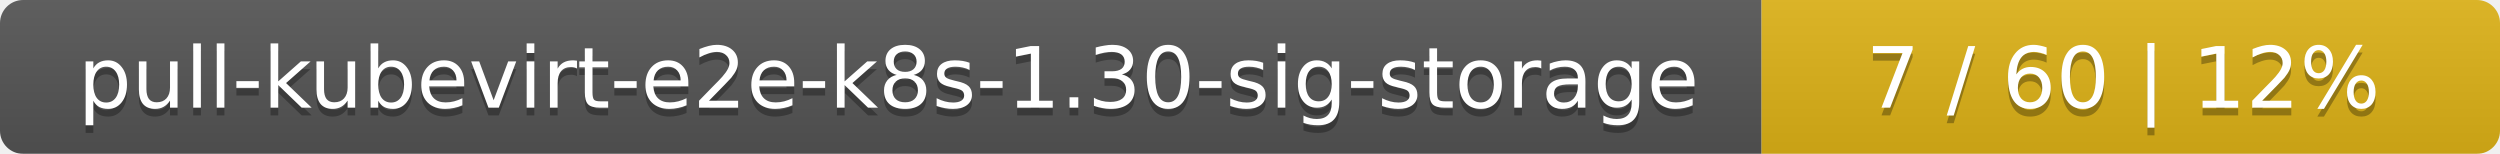
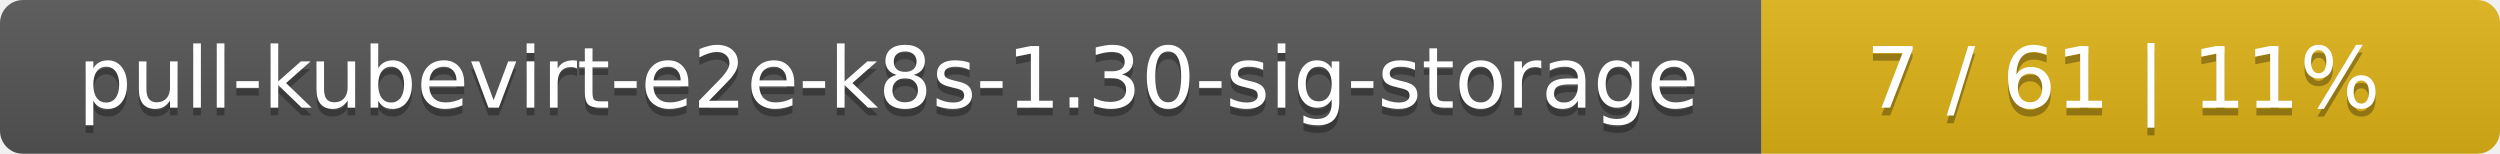
<svg xmlns="http://www.w3.org/2000/svg" width="325" height="20">
  <linearGradient id="smooth" x2="0" y2="100%">
    <stop offset="0" stop-color="#bbb" stop-opacity=".1" />
    <stop offset="1" stop-opacity=".1" />
  </linearGradient>
  <mask id="round">
    <rect width="325" height="20" rx="3" fill="#fff" />
  </mask>
  <g mask="url(#round)">
    <rect width="229" height="20" fill="#555" />
    <rect x="229" width="96" height="20" fill="#dfb317" />
    <rect width="325" height="20" fill="url(#smooth)" />
  </g>
  <g fill="#fff" text-anchor="middle" font-family="DejaVu Sans,Verdana,Geneva,sans-serif" font-size="11">
    <text x="115.5" y="15" fill="#010101" fill-opacity=".3">pull-kubevirt-e2e-k8s-1.30-sig-storage</text>
    <text x="115.5" y="14">pull-kubevirt-e2e-k8s-1.30-sig-storage</text>
-     <text x="276" y="15" fill="#010101" fill-opacity=".3">7 / 60    |    12%</text>
-     <text x="276" y="14">7 / 60    |    12%</text>
+     <text x="276" y="15" fill="#010101" fill-opacity=".3">7 / 61    |    11%</text>
+     <text x="276" y="14">7 / 61    |    11%</text>
  </g>
</svg>
